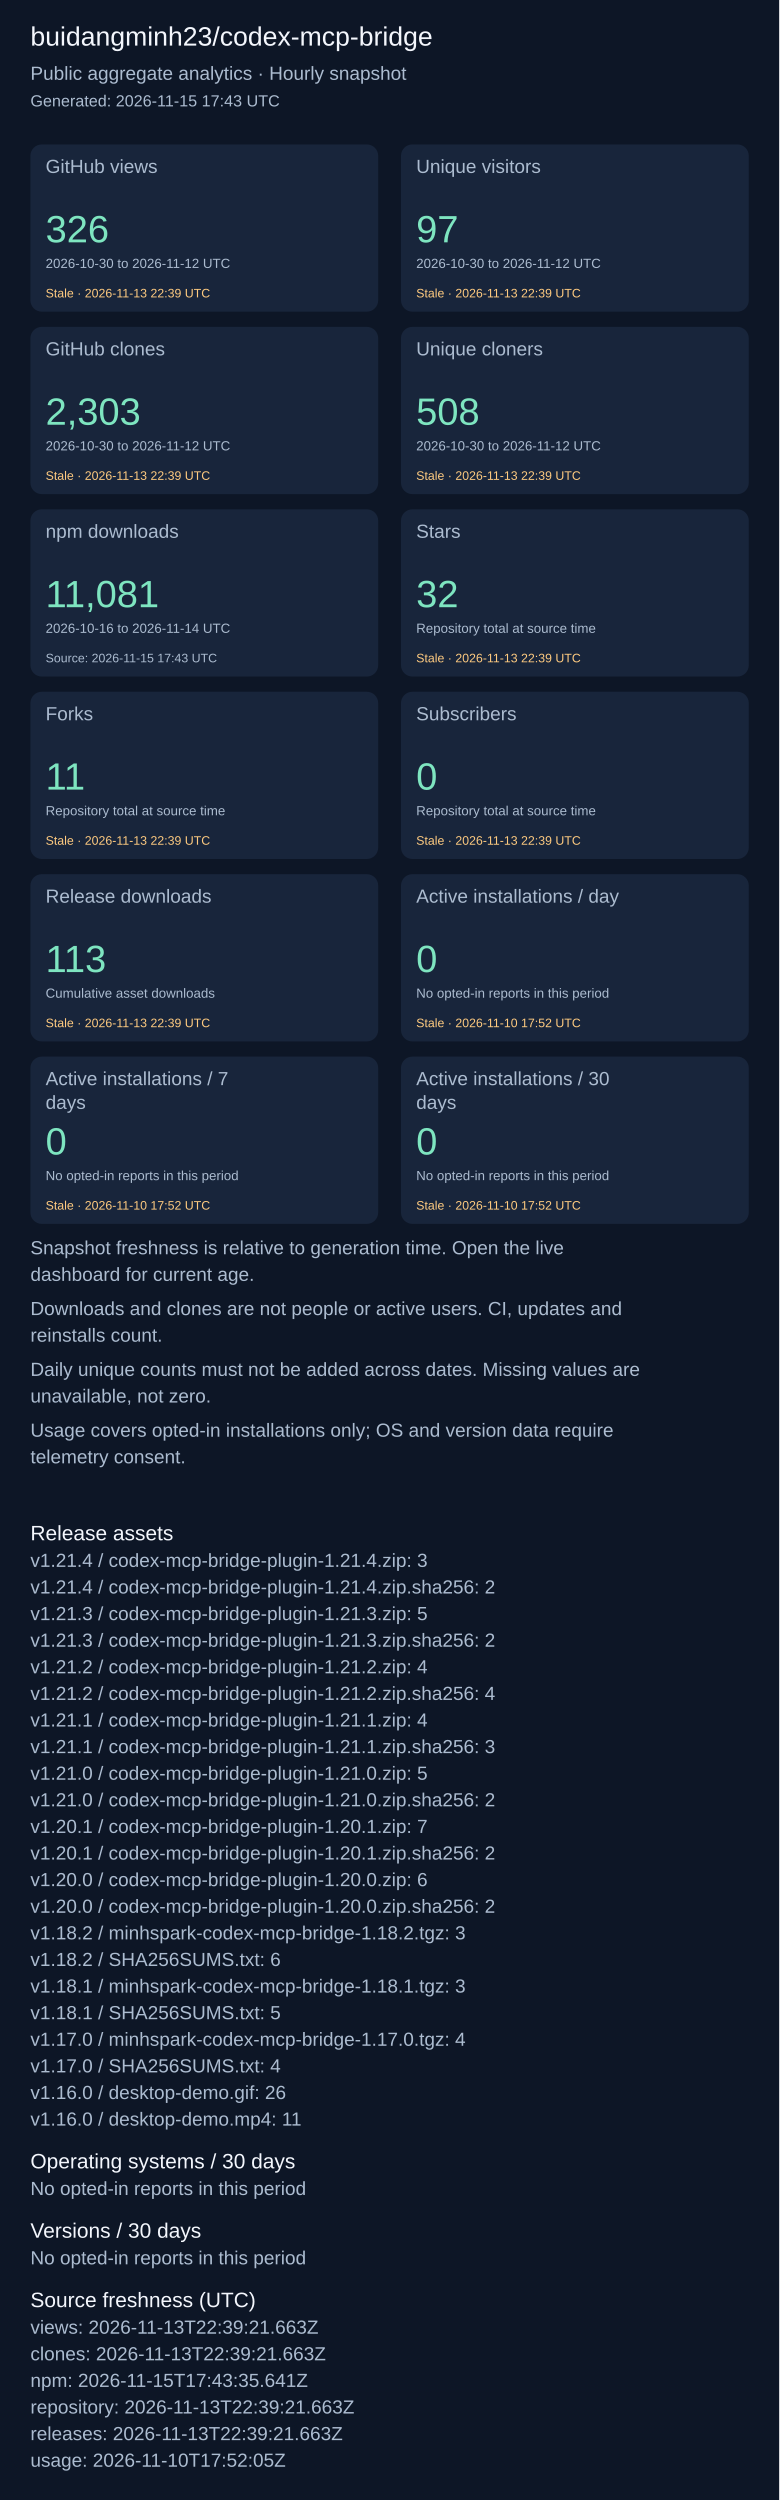
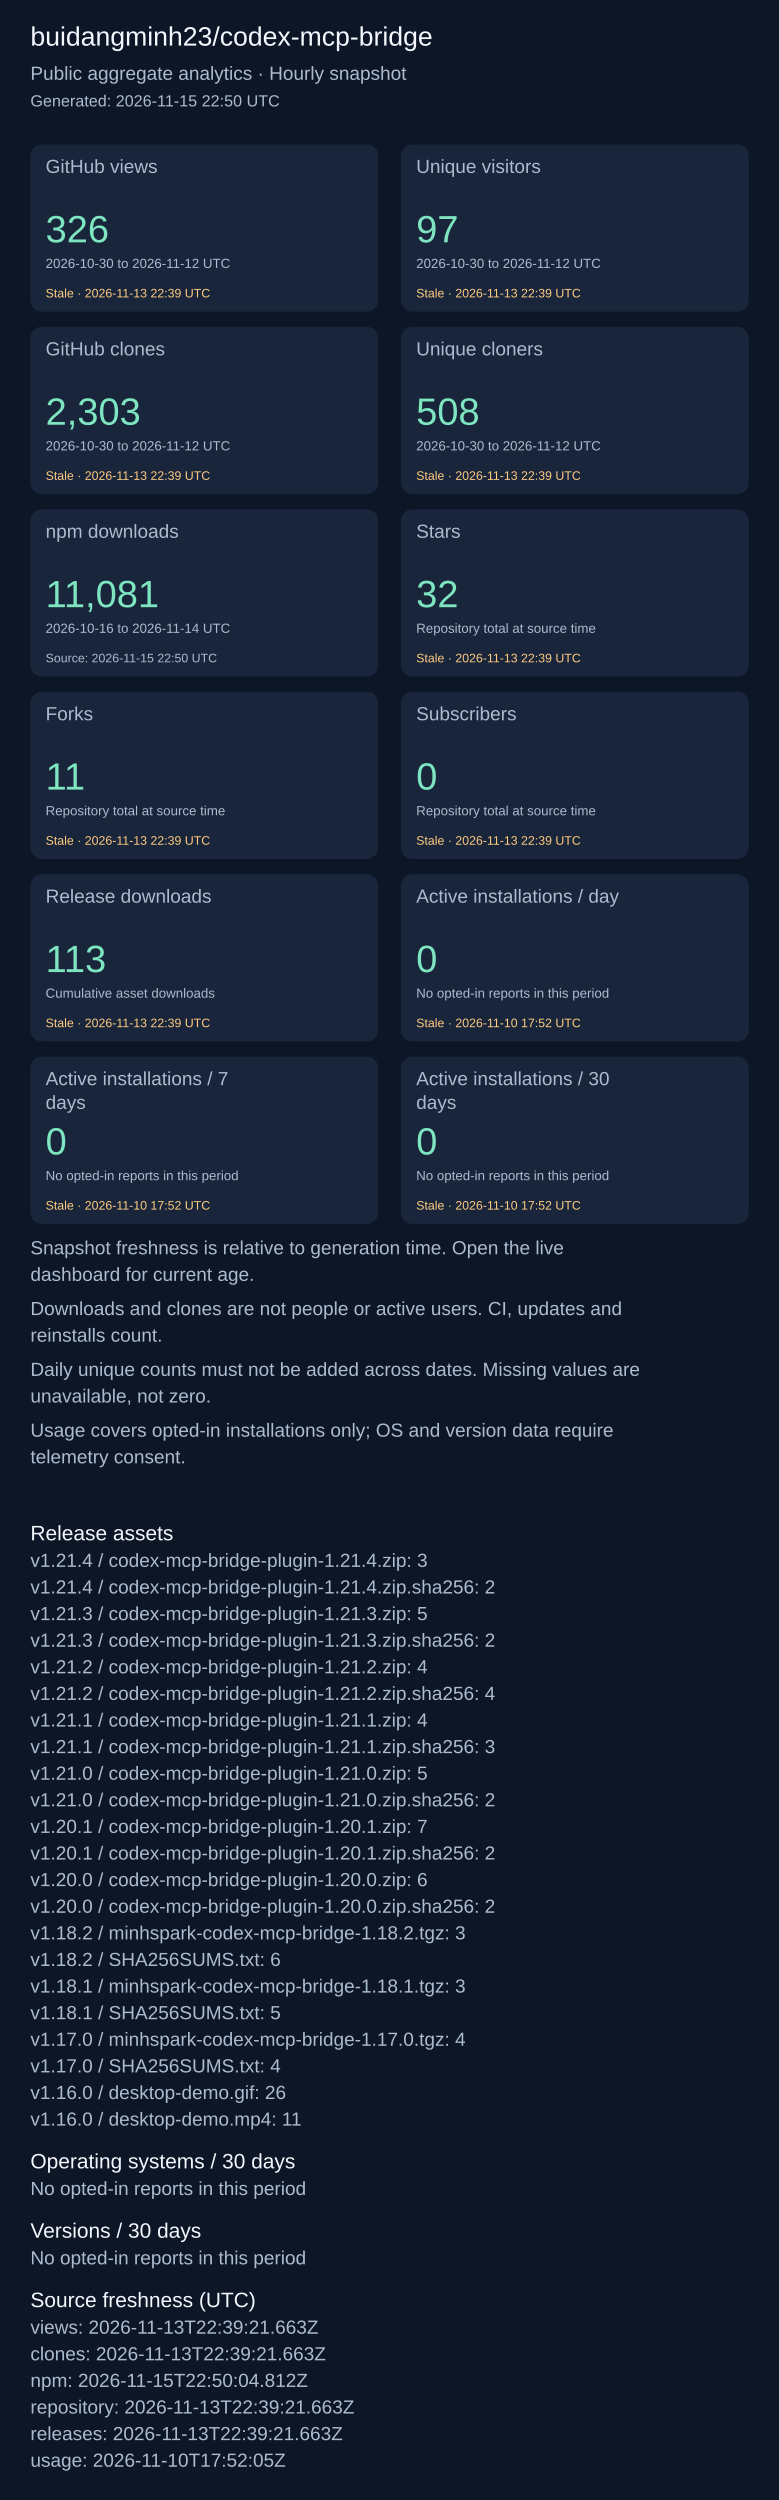
<svg xmlns="http://www.w3.org/2000/svg" width="820" height="2631" viewBox="0 0 820 2631" role="img" aria-label="Repository aggregate analytics">
  <rect width="100%" height="100%" fill="#0d1626" />
  <g font-family="Arial, sans-serif">
    <text x="32" y="48" font-size="28" fill="#f4f7fd">buidangminh23/codex-mcp-bridge</text>
    <text x="32" y="84" font-size="20" fill="#acbcd0">Public aggregate analytics · Hourly snapshot</text>
-     <text x="32" y="112" font-size="17" fill="#acbcd0">Generated: 2026-11-15 17:43 UTC</text>
+     <text x="32" y="112" font-size="17" fill="#acbcd0">Generated: 2026-11-15 22:50 UTC</text>
    <rect x="32" y="152" width="366" height="176" rx="12" fill="#18253b" />
    <text x="48" y="182" font-size="20" fill="#acbcd0">GitHub views</text>
    <text x="48" y="255" font-size="40" fill="#7ee5c0">326</text>
    <text x="48" y="282" font-size="14" fill="#acbcd0">2026-10-30 to 2026-11-12 UTC</text>
    <text x="48" y="313" font-size="13" fill="#ffcb80">Stale · 2026-11-13 22:39 UTC</text>
    <rect x="422" y="152" width="366" height="176" rx="12" fill="#18253b" />
    <text x="438" y="182" font-size="20" fill="#acbcd0">Unique visitors</text>
    <text x="438" y="255" font-size="40" fill="#7ee5c0">97</text>
    <text x="438" y="282" font-size="14" fill="#acbcd0">2026-10-30 to 2026-11-12 UTC</text>
    <text x="438" y="313" font-size="13" fill="#ffcb80">Stale · 2026-11-13 22:39 UTC</text>
    <rect x="32" y="344" width="366" height="176" rx="12" fill="#18253b" />
    <text x="48" y="374" font-size="20" fill="#acbcd0">GitHub clones</text>
    <text x="48" y="447" font-size="40" fill="#7ee5c0">2,303</text>
    <text x="48" y="474" font-size="14" fill="#acbcd0">2026-10-30 to 2026-11-12 UTC</text>
    <text x="48" y="505" font-size="13" fill="#ffcb80">Stale · 2026-11-13 22:39 UTC</text>
    <rect x="422" y="344" width="366" height="176" rx="12" fill="#18253b" />
    <text x="438" y="374" font-size="20" fill="#acbcd0">Unique cloners</text>
    <text x="438" y="447" font-size="40" fill="#7ee5c0">508</text>
    <text x="438" y="474" font-size="14" fill="#acbcd0">2026-10-30 to 2026-11-12 UTC</text>
    <text x="438" y="505" font-size="13" fill="#ffcb80">Stale · 2026-11-13 22:39 UTC</text>
    <rect x="32" y="536" width="366" height="176" rx="12" fill="#18253b" />
    <text x="48" y="566" font-size="20" fill="#acbcd0">npm downloads</text>
    <text x="48" y="639" font-size="40" fill="#7ee5c0">11,081</text>
    <text x="48" y="666" font-size="14" fill="#acbcd0">2026-10-16 to 2026-11-14 UTC</text>
-     <text x="48" y="697" font-size="13" fill="#acbcd0">Source: 2026-11-15 17:43 UTC</text>
+     <text x="48" y="697" font-size="13" fill="#acbcd0">Source: 2026-11-15 22:50 UTC</text>
    <rect x="422" y="536" width="366" height="176" rx="12" fill="#18253b" />
    <text x="438" y="566" font-size="20" fill="#acbcd0">Stars</text>
    <text x="438" y="639" font-size="40" fill="#7ee5c0">32</text>
    <text x="438" y="666" font-size="14" fill="#acbcd0">Repository total at source time</text>
    <text x="438" y="697" font-size="13" fill="#ffcb80">Stale · 2026-11-13 22:39 UTC</text>
    <rect x="32" y="728" width="366" height="176" rx="12" fill="#18253b" />
    <text x="48" y="758" font-size="20" fill="#acbcd0">Forks</text>
    <text x="48" y="831" font-size="40" fill="#7ee5c0">11</text>
    <text x="48" y="858" font-size="14" fill="#acbcd0">Repository total at source time</text>
    <text x="48" y="889" font-size="13" fill="#ffcb80">Stale · 2026-11-13 22:39 UTC</text>
    <rect x="422" y="728" width="366" height="176" rx="12" fill="#18253b" />
    <text x="438" y="758" font-size="20" fill="#acbcd0">Subscribers</text>
    <text x="438" y="831" font-size="40" fill="#7ee5c0">0</text>
    <text x="438" y="858" font-size="14" fill="#acbcd0">Repository total at source time</text>
    <text x="438" y="889" font-size="13" fill="#ffcb80">Stale · 2026-11-13 22:39 UTC</text>
    <rect x="32" y="920" width="366" height="176" rx="12" fill="#18253b" />
    <text x="48" y="950" font-size="20" fill="#acbcd0">Release downloads</text>
    <text x="48" y="1023" font-size="40" fill="#7ee5c0">113</text>
    <text x="48" y="1050" font-size="14" fill="#acbcd0">Cumulative asset downloads</text>
    <text x="48" y="1081" font-size="13" fill="#ffcb80">Stale · 2026-11-13 22:39 UTC</text>
    <rect x="422" y="920" width="366" height="176" rx="12" fill="#18253b" />
    <text x="438" y="950" font-size="20" fill="#acbcd0">Active installations / day</text>
    <text x="438" y="1023" font-size="40" fill="#7ee5c0">0</text>
    <text x="438" y="1050" font-size="14" fill="#acbcd0">No opted-in reports in this period</text>
    <text x="438" y="1081" font-size="13" fill="#ffcb80">Stale · 2026-11-10 17:52 UTC</text>
    <rect x="32" y="1112" width="366" height="176" rx="12" fill="#18253b" />
    <text x="48" y="1142" font-size="20" fill="#acbcd0">Active installations / 7</text>
    <text x="48" y="1167" font-size="20" fill="#acbcd0">days</text>
    <text x="48" y="1215" font-size="40" fill="#7ee5c0">0</text>
    <text x="48" y="1242" font-size="14" fill="#acbcd0">No opted-in reports in this period</text>
    <text x="48" y="1273" font-size="13" fill="#ffcb80">Stale · 2026-11-10 17:52 UTC</text>
    <rect x="422" y="1112" width="366" height="176" rx="12" fill="#18253b" />
    <text x="438" y="1142" font-size="20" fill="#acbcd0">Active installations / 30</text>
    <text x="438" y="1167" font-size="20" fill="#acbcd0">days</text>
    <text x="438" y="1215" font-size="40" fill="#7ee5c0">0</text>
    <text x="438" y="1242" font-size="14" fill="#acbcd0">No opted-in reports in this period</text>
    <text x="438" y="1273" font-size="13" fill="#ffcb80">Stale · 2026-11-10 17:52 UTC</text>
    <text x="32" y="1320" font-size="20" fill="#acbcd0">Snapshot freshness is relative to generation time. Open the live</text>
    <text x="32" y="1348" font-size="20" fill="#acbcd0">dashboard for current age.</text>
    <text x="32" y="1384" font-size="20" fill="#acbcd0">Downloads and clones are not people or active users. CI, updates and</text>
    <text x="32" y="1412" font-size="20" fill="#acbcd0">reinstalls count.</text>
    <text x="32" y="1448" font-size="20" fill="#acbcd0">Daily unique counts must not be added across dates. Missing values are</text>
    <text x="32" y="1476" font-size="20" fill="#acbcd0">unavailable, not zero.</text>
    <text x="32" y="1512" font-size="20" fill="#acbcd0">Usage covers opted-in installations only; OS and version data require</text>
    <text x="32" y="1540" font-size="20" fill="#acbcd0">telemetry consent.</text>
    <text x="32" y="1621" font-size="22" fill="#f4f7fd">Release assets</text>
    <text x="32" y="1649" font-size="20" fill="#acbcd0">v1.21.4 / codex-mcp-bridge-plugin-1.21.4.zip: 3</text>
    <text x="32" y="1677" font-size="20" fill="#acbcd0">v1.21.4 / codex-mcp-bridge-plugin-1.21.4.zip.sha256: 2</text>
    <text x="32" y="1705" font-size="20" fill="#acbcd0">v1.21.3 / codex-mcp-bridge-plugin-1.21.3.zip: 5</text>
    <text x="32" y="1733" font-size="20" fill="#acbcd0">v1.21.3 / codex-mcp-bridge-plugin-1.21.3.zip.sha256: 2</text>
    <text x="32" y="1761" font-size="20" fill="#acbcd0">v1.21.2 / codex-mcp-bridge-plugin-1.21.2.zip: 4</text>
    <text x="32" y="1789" font-size="20" fill="#acbcd0">v1.21.2 / codex-mcp-bridge-plugin-1.21.2.zip.sha256: 4</text>
    <text x="32" y="1817" font-size="20" fill="#acbcd0">v1.21.1 / codex-mcp-bridge-plugin-1.21.1.zip: 4</text>
    <text x="32" y="1845" font-size="20" fill="#acbcd0">v1.21.1 / codex-mcp-bridge-plugin-1.21.1.zip.sha256: 3</text>
    <text x="32" y="1873" font-size="20" fill="#acbcd0">v1.21.0 / codex-mcp-bridge-plugin-1.21.0.zip: 5</text>
    <text x="32" y="1901" font-size="20" fill="#acbcd0">v1.21.0 / codex-mcp-bridge-plugin-1.21.0.zip.sha256: 2</text>
    <text x="32" y="1929" font-size="20" fill="#acbcd0">v1.20.1 / codex-mcp-bridge-plugin-1.20.1.zip: 7</text>
    <text x="32" y="1957" font-size="20" fill="#acbcd0">v1.20.1 / codex-mcp-bridge-plugin-1.20.1.zip.sha256: 2</text>
    <text x="32" y="1985" font-size="20" fill="#acbcd0">v1.20.0 / codex-mcp-bridge-plugin-1.20.0.zip: 6</text>
    <text x="32" y="2013" font-size="20" fill="#acbcd0">v1.20.0 / codex-mcp-bridge-plugin-1.20.0.zip.sha256: 2</text>
    <text x="32" y="2041" font-size="20" fill="#acbcd0">v1.18.2 / minhspark-codex-mcp-bridge-1.18.2.tgz: 3</text>
    <text x="32" y="2069" font-size="20" fill="#acbcd0">v1.18.2 / SHA256SUMS.txt: 6</text>
    <text x="32" y="2097" font-size="20" fill="#acbcd0">v1.18.1 / minhspark-codex-mcp-bridge-1.18.1.tgz: 3</text>
    <text x="32" y="2125" font-size="20" fill="#acbcd0">v1.18.1 / SHA256SUMS.txt: 5</text>
    <text x="32" y="2153" font-size="20" fill="#acbcd0">v1.17.0 / minhspark-codex-mcp-bridge-1.17.0.tgz: 4</text>
    <text x="32" y="2181" font-size="20" fill="#acbcd0">v1.17.0 / SHA256SUMS.txt: 4</text>
    <text x="32" y="2209" font-size="20" fill="#acbcd0">v1.16.0 / desktop-demo.gif: 26</text>
    <text x="32" y="2237" font-size="20" fill="#acbcd0">v1.16.0 / desktop-demo.mp4: 11</text>
    <text x="32" y="2282" font-size="22" fill="#f4f7fd">Operating systems / 30 days</text>
    <text x="32" y="2310" font-size="20" fill="#acbcd0">No opted-in reports in this period</text>
    <text x="32" y="2355" font-size="22" fill="#f4f7fd">Versions / 30 days</text>
    <text x="32" y="2383" font-size="20" fill="#acbcd0">No opted-in reports in this period</text>
    <text x="32" y="2428" font-size="22" fill="#f4f7fd">Source freshness (UTC)</text>
    <text x="32" y="2456" font-size="20" fill="#acbcd0">views: 2026-11-13T22:39:21.663Z</text>
    <text x="32" y="2484" font-size="20" fill="#acbcd0">clones: 2026-11-13T22:39:21.663Z</text>
-     <text x="32" y="2512" font-size="20" fill="#acbcd0">npm: 2026-11-15T17:43:35.641Z</text>
+     <text x="32" y="2512" font-size="20" fill="#acbcd0">npm: 2026-11-15T22:50:04.812Z</text>
    <text x="32" y="2540" font-size="20" fill="#acbcd0">repository: 2026-11-13T22:39:21.663Z</text>
    <text x="32" y="2568" font-size="20" fill="#acbcd0">releases: 2026-11-13T22:39:21.663Z</text>
    <text x="32" y="2596" font-size="20" fill="#acbcd0">usage: 2026-11-10T17:52:05Z</text>
  </g>
</svg>
